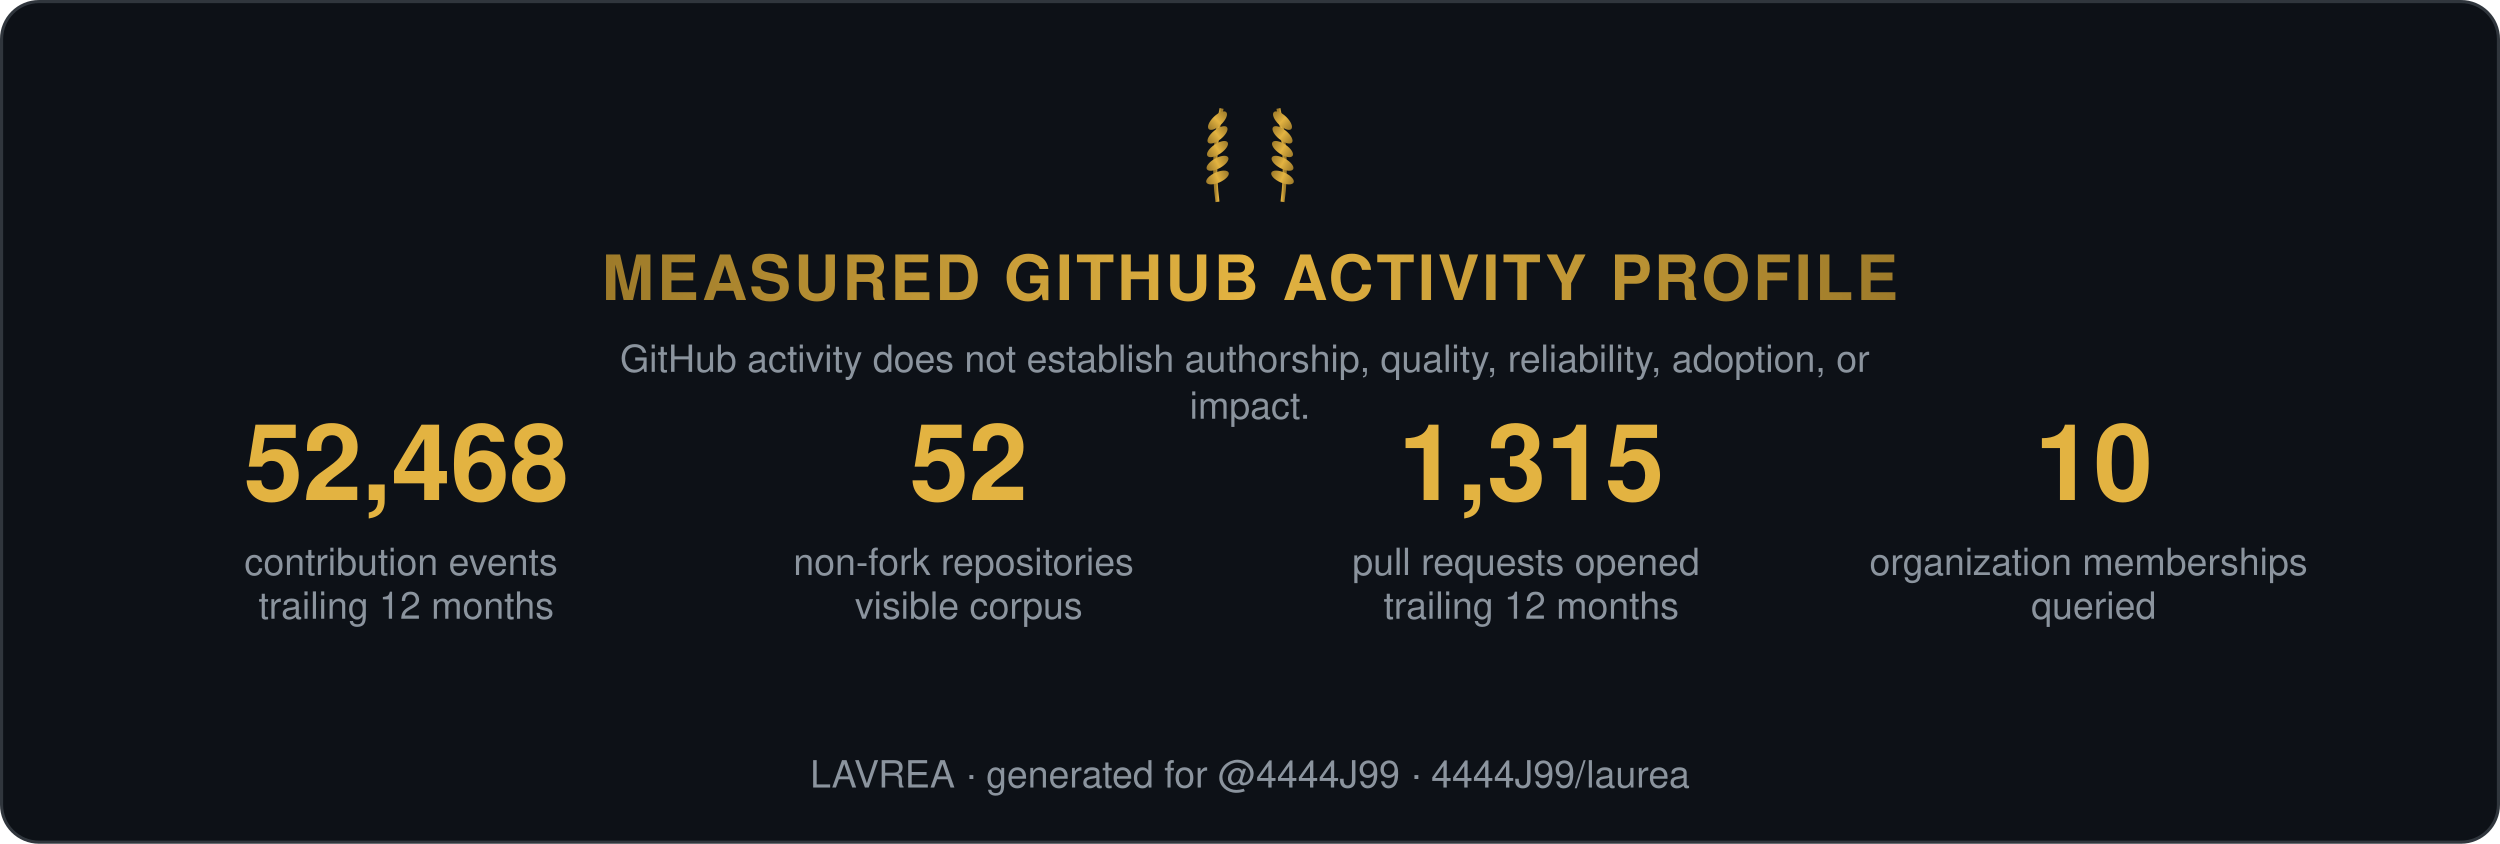
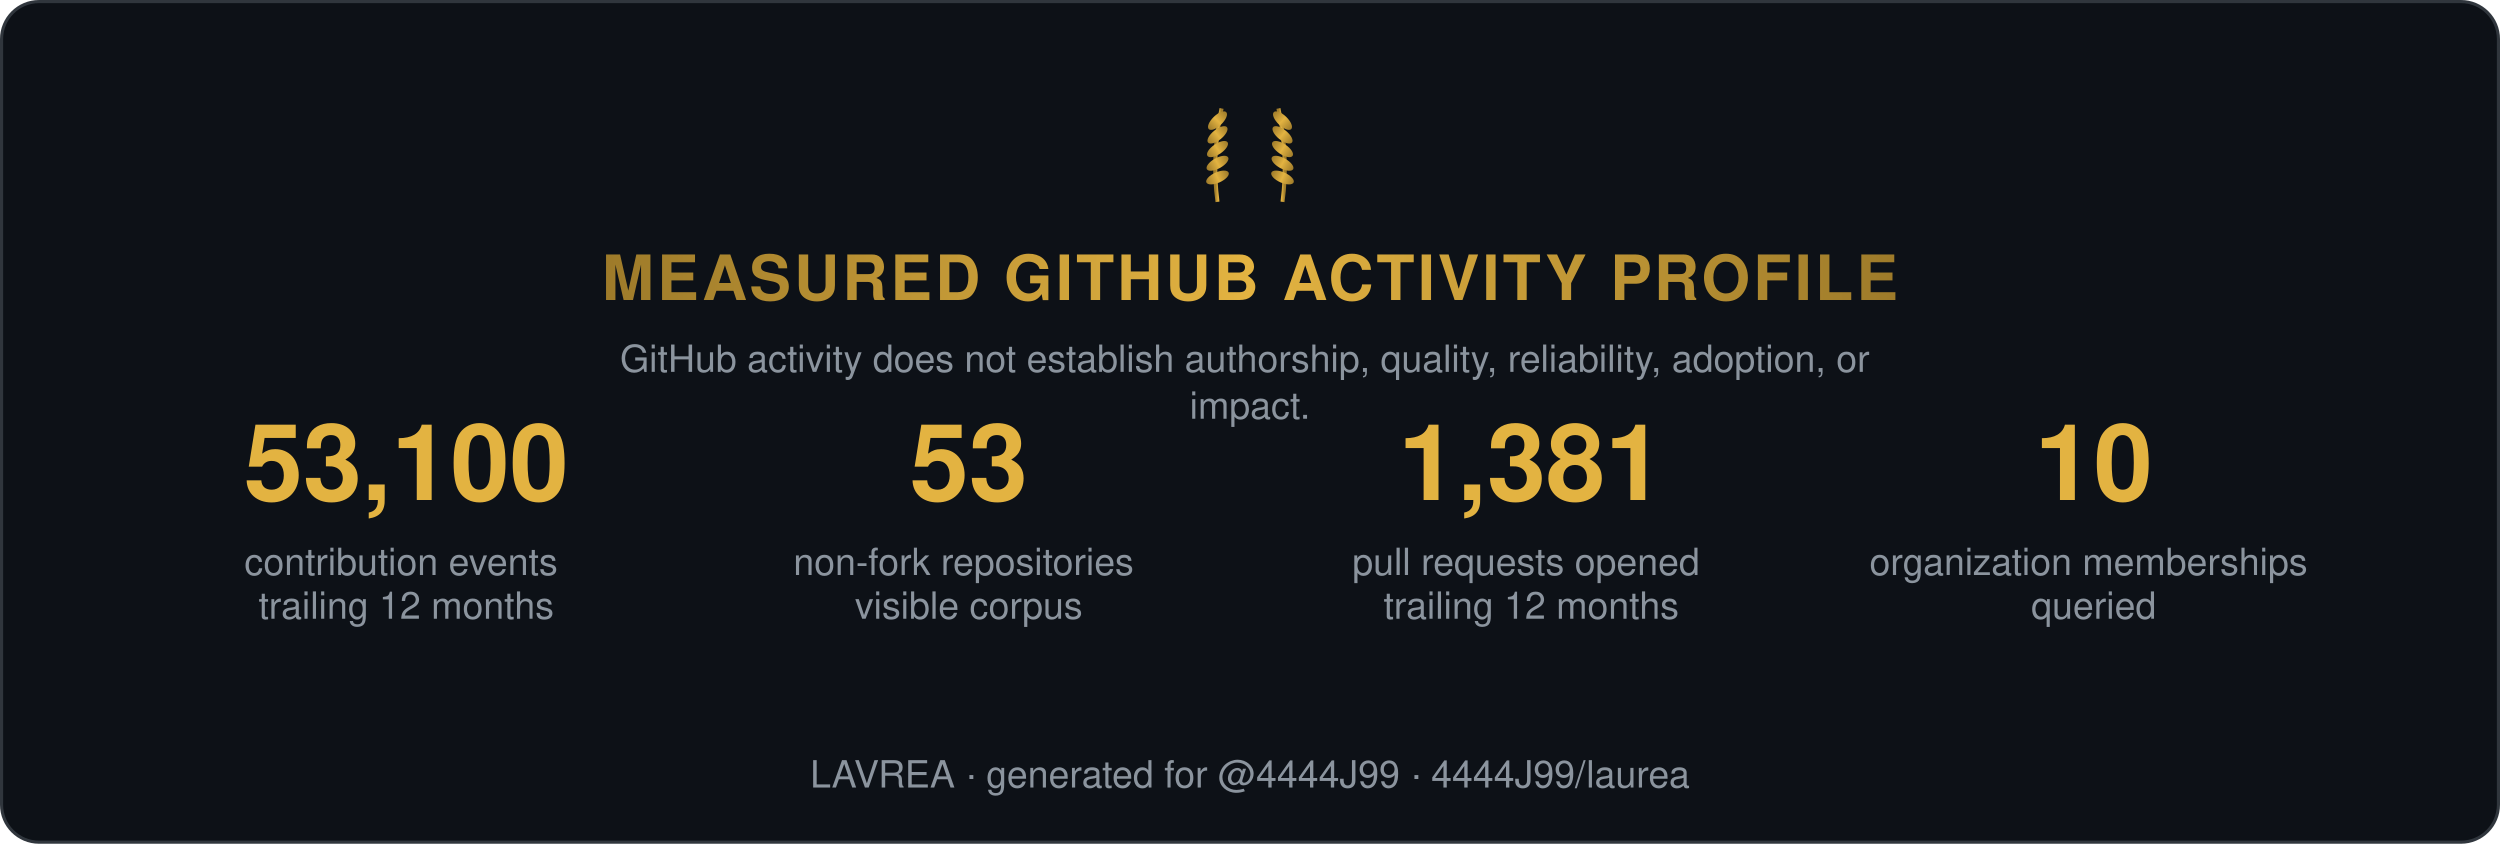
<svg xmlns="http://www.w3.org/2000/svg" width="800" height="270" viewBox="0 0 800 270" role="img" aria-label="Measured GitHub activity profile">
  <style>
    .t { font: 600 15px 'Segoe UI', Helvetica, Arial, sans-serif; fill: #e6edf3; }
    .big { font: 700 34px 'Segoe UI', Helvetica, Arial, sans-serif; fill: #e3b341; }
    .status, .tier { font: 700 13px 'Segoe UI', Helvetica, Arial, sans-serif; letter-spacing: 1px; }
    .ev { font: 400 12px 'Segoe UI', Helvetica, Arial, sans-serif; fill: #8b949e; }
    .fade { opacity: 1; }
  </style>
  <defs>
    <linearGradient id="shH" x1="0%" y1="0%" x2="100%" y2="0%">
      <stop offset="0%" stop-color="#9e7b2a" />
      <stop offset="50%" stop-color="#e3b341">
        <animate attributeName="offset" values="0.2;0.8;0.2" dur="6s" repeatCount="indefinite" />
      </stop>
      <stop offset="100%" stop-color="#9e7b2a" />
    </linearGradient>
    <linearGradient id="shL" x1="0%" y1="0%" x2="100%" y2="0%">
      <stop offset="0%" stop-color="#9e7b2a" />
      <stop offset="50%" stop-color="#e3b341">
        <animate attributeName="offset" values="0.2;0.8;0.2" dur="6s" repeatCount="indefinite" />
      </stop>
      <stop offset="100%" stop-color="#9e7b2a" />
    </linearGradient>
  </defs>
  <rect width="799" height="269" x="0.5" y="0.5" rx="12" fill="#0d1117" stroke="#30363d" />
  <g transform="translate(400,62) scale(0.65)">
    <g transform="translate(-16,0)">
      <path d="M0,4 Q-3,-18 2,-42" stroke="url(#shL)" stroke-width="2" fill="none" />
      <ellipse cx="0" cy="-8" rx="6" ry="2.6" transform="rotate(-24 0 -8)" fill="url(#shL)" />
      <ellipse cx="0" cy="-15" rx="6" ry="2.6" transform="rotate(-29 0 -15)" fill="url(#shL)" />
      <ellipse cx="0" cy="-22" rx="6" ry="2.6" transform="rotate(-34 0 -22)" fill="url(#shL)" />
      <ellipse cx="0" cy="-29" rx="6" ry="2.6" transform="rotate(-39 0 -29)" fill="url(#shL)" />
      <ellipse cx="0" cy="-36" rx="6" ry="2.6" transform="rotate(-44 0 -36)" fill="url(#shL)" />
    </g>
    <g transform="translate(16,0) scale(-1,1)">
      <path d="M0,4 Q-3,-18 2,-42" stroke="url(#shL)" stroke-width="2" fill="none" />
      <ellipse cx="0" cy="-8" rx="6" ry="2.6" transform="rotate(-24 0 -8)" fill="url(#shL)" />
      <ellipse cx="0" cy="-15" rx="6" ry="2.6" transform="rotate(-29 0 -15)" fill="url(#shL)" />
      <ellipse cx="0" cy="-22" rx="6" ry="2.6" transform="rotate(-34 0 -22)" fill="url(#shL)" />
      <ellipse cx="0" cy="-29" rx="6" ry="2.6" transform="rotate(-39 0 -29)" fill="url(#shL)" />
      <ellipse cx="0" cy="-36" rx="6" ry="2.6" transform="rotate(-44 0 -36)" fill="url(#shL)" />
    </g>
  </g>
  <text class="status fade" fill="url(#shH)" text-anchor="middle" x="400" y="96" style="font-size:20px">MEASURED GITHUB ACTIVITY PROFILE</text>
  <text class="ev fade d1" text-anchor="middle" x="400" y="119">
    <tspan x="400" dy="0">GitHub activity does not establish authorship, quality, reliability, adoption, or</tspan>
    <tspan x="400" dy="15">impact.</tspan>
  </text>
  <g class="fade d1" transform="translate(70, 160)">
-     <text class="big" text-anchor="middle" x="60">52,468</text>
+     <text class="big" text-anchor="middle" x="60">53,100</text>
    <text class="ev" text-anchor="middle" x="60" y="24">
      <tspan x="60" dy="0">contribution events</tspan>
      <tspan x="60" dy="14">trailing 12 months</tspan>
    </text>
  </g>
  <g class="fade d2" transform="translate(250, 160)">
-     <text class="big" text-anchor="middle" x="60">52</text>
+     <text class="big" text-anchor="middle" x="60">53</text>
    <text class="ev" text-anchor="middle" x="60" y="24">
      <tspan x="60" dy="0">non-fork repositories</tspan>
      <tspan x="60" dy="14">visible corpus</tspan>
    </text>
  </g>
  <g class="fade d3" transform="translate(430, 160)">
-     <text class="big" text-anchor="middle" x="60">1,315</text>
+     <text class="big" text-anchor="middle" x="60">1,381</text>
    <text class="ev" text-anchor="middle" x="60" y="24">
      <tspan x="60" dy="0">pull requests opened</tspan>
      <tspan x="60" dy="14">trailing 12 months</tspan>
    </text>
  </g>
  <g class="fade d4" transform="translate(610, 160)">
    <text class="big" text-anchor="middle" x="60">10</text>
    <text class="ev" text-anchor="middle" x="60" y="24">
      <tspan x="60" dy="0">organization memberships</tspan>
      <tspan x="60" dy="14">queried</tspan>
    </text>
  </g>
  <text class="ev fade d4" text-anchor="middle" x="400" y="252">LAVREA · generated for @4444J99 · 4444J99/laurea</text>
</svg>
